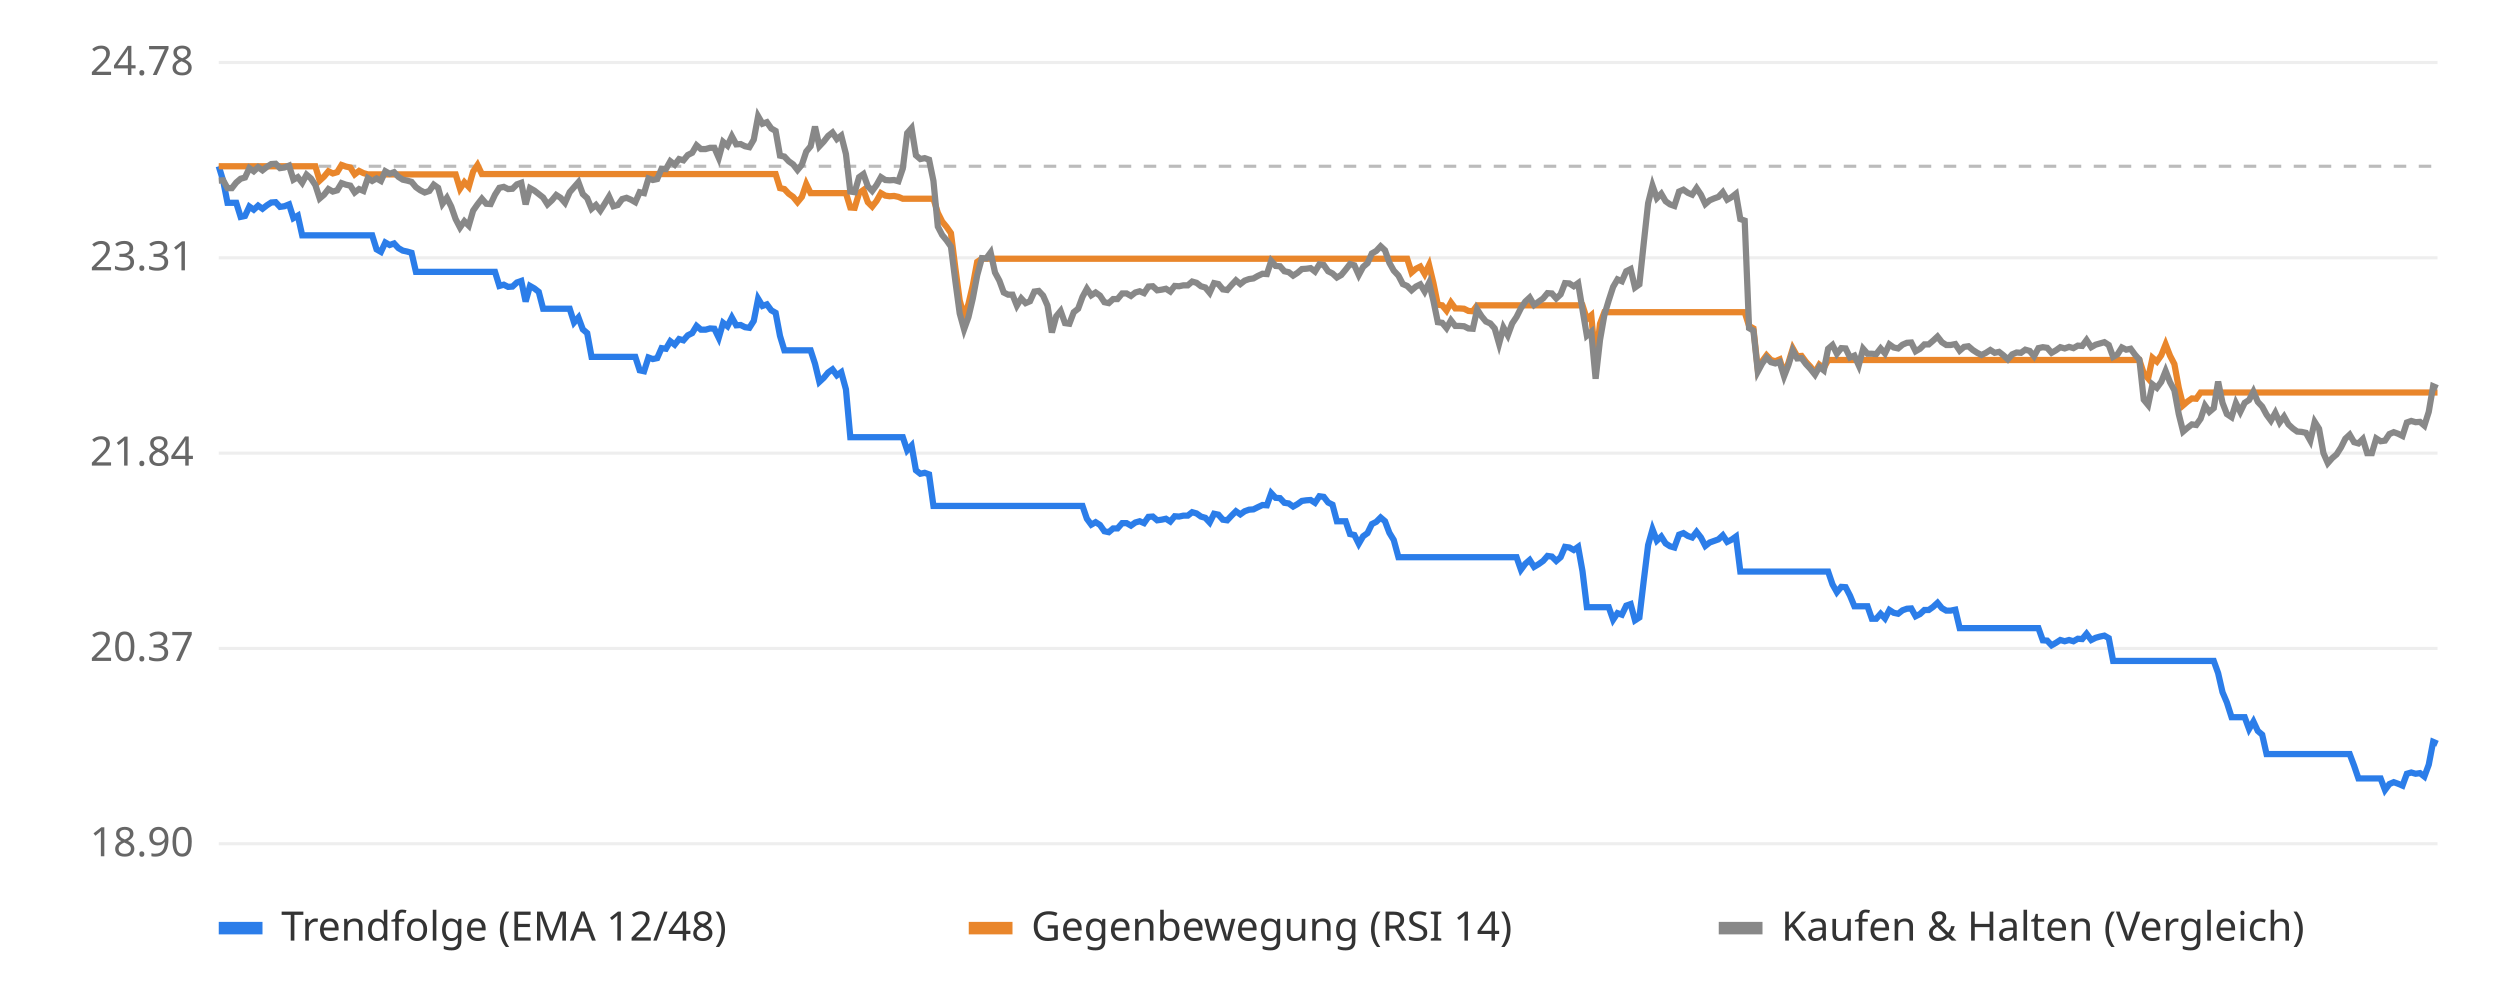
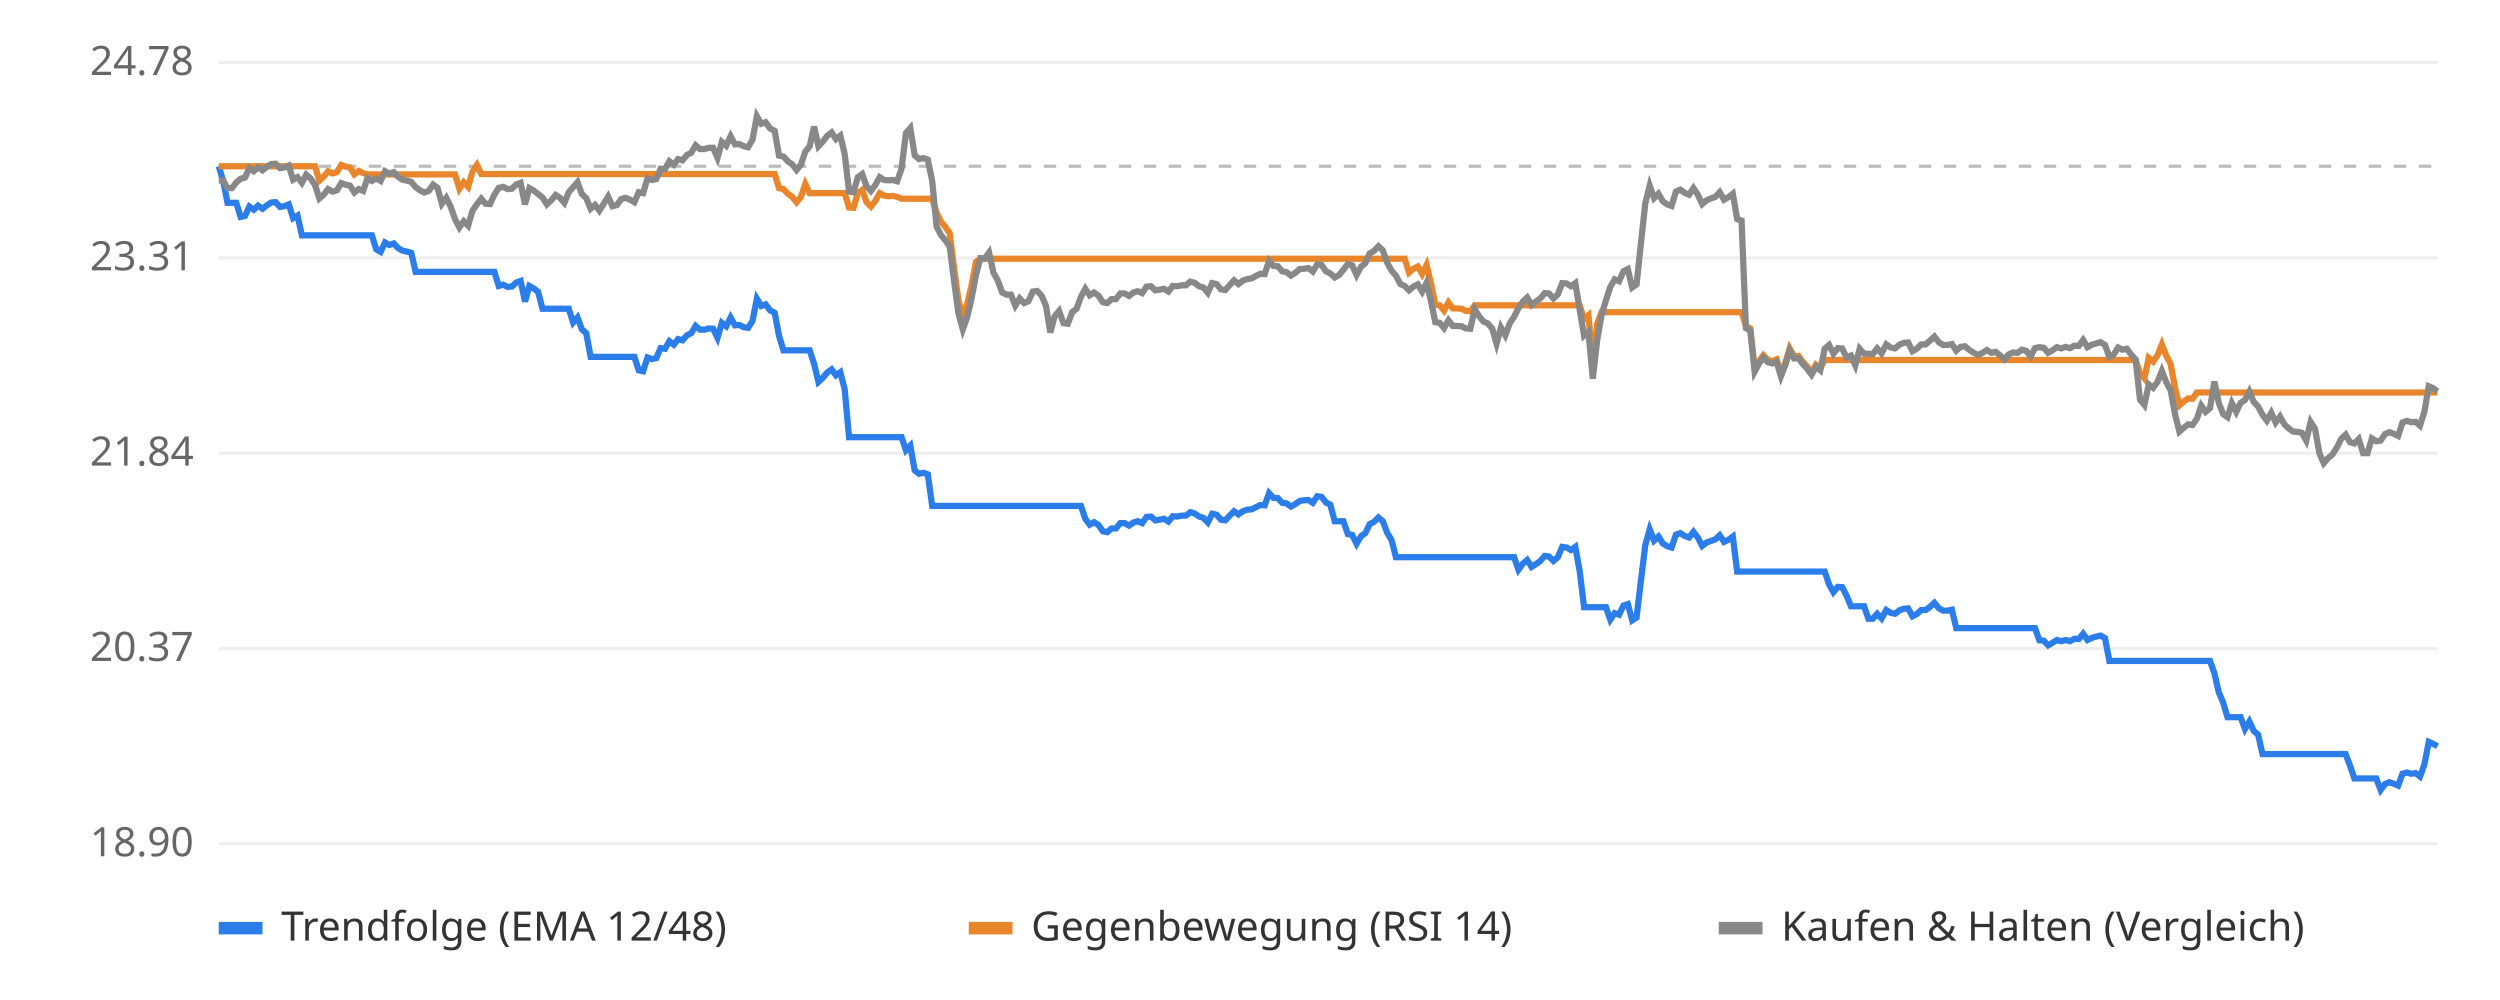
<svg xmlns="http://www.w3.org/2000/svg" viewBox="0 0 800 320" font-family="sans-serif" font-size="13">
  <rect width="800" height="320" fill="#ffffff" />
  <line x1="70" x2="780" y1="270.0" y2="270.0" stroke="#eeeeee" />
  <text x="62" y="274.0" text-anchor="end" fill="#666">18.90</text>
  <line x1="70" x2="780" y1="207.5" y2="207.5" stroke="#eeeeee" />
  <text x="62" y="211.5" text-anchor="end" fill="#666">20.37</text>
  <line x1="70" x2="780" y1="145.0" y2="145.0" stroke="#eeeeee" />
  <text x="62" y="149.0" text-anchor="end" fill="#666">21.84</text>
  <line x1="70" x2="780" y1="82.5" y2="82.5" stroke="#eeeeee" />
  <text x="62" y="86.5" text-anchor="end" fill="#666">23.31</text>
  <line x1="70" x2="780" y1="20.0" y2="20.0" stroke="#eeeeee" />
  <text x="62" y="24.0" text-anchor="end" fill="#666">24.78</text>
  <line x1="70" x2="780" y1="53.2" y2="53.2" stroke="#bbbbbb" stroke-dasharray="4 4" />
-   <polyline points="70.0,53.2 71.4,57.8 72.8,64.9 74.2,64.9 75.6,64.9 77.0,69.4 78.4,69.1 79.8,66.1 81.2,67.1 82.6,65.8 84.0,66.8 85.4,65.7 86.8,64.8 88.2,64.7 89.6,66.2 91.0,66.0 92.5,65.4 93.9,69.8 95.3,69.0 96.7,75.3 98.1,75.3 99.5,75.3 100.9,75.3 102.3,75.3 103.7,75.3 105.1,75.3 106.5,75.3 107.9,75.3 109.3,75.3 110.7,75.3 112.1,75.3 113.5,75.3 114.9,75.3 116.3,75.3 117.7,75.3 119.1,75.3 120.5,79.8 121.9,80.6 123.3,77.6 124.7,78.4 126.1,77.9 127.5,79.4 128.9,80.2 130.3,80.5 131.7,80.9 133.1,87.0 134.5,87.0 135.9,87.0 137.4,87.0 138.8,87.0 140.2,87.0 141.6,87.0 143.0,87.0 144.4,87.0 145.8,87.0 147.2,87.0 148.6,87.0 150.0,87.0 151.4,87.0 152.8,87.0 154.2,87.0 155.6,87.0 157.0,87.0 158.4,87.0 159.8,91.5 161.2,91.1 162.6,91.8 164.0,91.7 165.4,90.4 166.8,89.9 168.2,96.5 169.6,91.5 171.0,92.3 172.4,93.4 173.8,98.8 175.2,98.8 176.6,98.8 178.0,98.8 179.4,98.8 180.8,98.8 182.3,98.8 183.7,103.2 185.1,101.6 186.5,105.4 187.9,106.6 189.3,114.2 190.7,114.2 192.1,114.2 193.5,114.2 194.9,114.2 196.3,114.2 197.7,114.2 199.1,114.2 200.5,114.2 201.9,114.2 203.3,114.2 204.7,118.5 206.1,118.8 207.5,114.4 208.9,114.9 210.3,114.6 211.7,111.4 213.1,111.6 214.5,109.2 215.9,110.3 217.3,108.5 218.7,108.9 220.1,107.3 221.5,106.6 222.9,104.3 224.3,105.5 225.8,105.5 227.2,105.1 228.6,105.2 230.0,108.1 231.4,103.3 232.8,104.4 234.2,101.6 235.6,104.1 237.0,104.0 238.4,104.7 239.8,104.9 241.2,102.7 242.6,95.6 244.0,97.9 245.4,97.4 246.8,99.3 248.2,100.1 249.6,107.5 251.0,112.1 252.4,112.1 253.8,112.1 255.2,112.1 256.6,112.1 258.0,112.1 259.4,112.1 260.8,116.4 262.2,122.2 263.6,120.9 265.0,119.2 266.4,118.2 267.8,120.1 269.2,119.1 270.7,124.6 272.1,139.9 273.5,139.9 274.9,139.9 276.3,139.9 277.7,139.9 279.1,139.9 280.5,139.9 281.9,139.9 283.3,139.9 284.7,139.9 286.1,139.9 287.5,139.9 288.9,139.9 290.3,144.1 291.7,142.6 293.1,150.5 294.5,151.6 295.9,151.3 297.3,151.8 298.7,161.9 300.1,161.9 301.5,161.9 302.9,161.9 304.3,161.9 305.7,161.9 307.1,161.9 308.5,161.9 309.9,161.9 311.3,161.9 312.7,161.9 314.2,161.9 315.6,161.9 317.0,161.9 318.4,161.9 319.8,161.9 321.2,161.9 322.6,161.9 324.0,161.9 325.4,161.9 326.8,161.9 328.2,161.9 329.6,161.9 331.0,161.9 332.4,161.9 333.8,161.9 335.2,161.9 336.6,161.9 338.0,161.9 339.4,161.9 340.8,161.9 342.2,161.9 343.6,161.9 345.0,161.9 346.4,161.9 347.8,166.0 349.2,167.9 350.6,167.1 352.0,168.0 353.4,170.0 354.8,170.3 356.2,169.1 357.6,169.1 359.1,167.4 360.5,167.4 361.9,168.2 363.3,167.2 364.7,166.8 366.1,167.4 367.5,165.4 368.9,165.3 370.3,166.5 371.7,166.3 373.1,166.0 374.5,166.9 375.9,165.2 377.3,165.3 378.7,165.0 380.1,165.0 381.5,163.9 382.9,164.3 384.3,165.3 385.7,165.7 387.1,167.2 388.5,164.4 389.9,164.7 391.3,166.3 392.7,166.5 394.1,165.0 395.5,163.6 396.9,164.6 398.3,163.6 399.7,163.1 401.1,163.0 402.5,162.3 404.0,161.6 405.4,161.7 406.8,157.8 408.2,159.3 409.6,159.4 411.0,160.9 412.4,161.1 413.8,162.1 415.2,161.3 416.6,160.3 418.0,160.1 419.4,160.0 420.8,160.9 422.2,158.8 423.6,159.0 425.0,160.8 426.4,161.5 427.8,166.8 429.2,166.8 430.6,166.8 432.0,170.9 433.4,171.2 434.8,174.0 436.2,171.6 437.6,170.6 439.0,167.7 440.4,167.0 441.8,165.6 443.2,166.8 444.6,170.5 446.0,172.8 447.5,178.3 448.9,178.3 450.3,178.3 451.7,178.3 453.1,178.3 454.5,178.3 455.9,178.3 457.3,178.3 458.7,178.3 460.1,178.3 461.5,178.3 462.9,178.3 464.3,178.3 465.7,178.3 467.1,178.3 468.5,178.3 469.9,178.3 471.3,178.3 472.7,178.3 474.1,178.3 475.5,178.3 476.9,178.3 478.3,178.3 479.7,178.3 481.1,178.3 482.5,178.3 483.9,178.3 485.3,178.3 486.7,182.3 488.1,180.4 489.5,179.2 490.9,181.4 492.4,180.5 493.8,179.5 495.2,177.9 496.6,178.1 498.0,179.5 499.4,178.3 500.8,175.0 502.2,175.2 503.6,176.0 505.0,175.0 506.4,182.8 507.8,194.3 509.2,194.3 510.6,194.3 512.0,194.3 513.4,194.3 514.8,194.3 516.2,198.3 517.6,196.2 519.0,196.7 520.4,193.8 521.8,193.3 523.2,198.5 524.6,197.6 526.0,185.8 527.4,174.4 528.8,169.4 530.2,173.0 531.6,171.7 533.0,173.9 534.4,174.8 535.8,175.2 537.3,171.1 538.7,170.6 540.1,171.5 541.5,172.0 542.9,170.2 544.3,172.0 545.7,174.7 547.1,173.6 548.5,173.1 549.9,172.6 551.3,171.3 552.7,173.4 554.1,172.7 555.5,171.7 556.9,182.9 558.3,182.9 559.7,182.9 561.1,182.9 562.5,182.9 563.9,182.9 565.3,182.9 566.7,182.9 568.1,182.9 569.5,182.9 570.9,182.9 572.3,182.9 573.7,182.9 575.1,182.9 576.5,182.9 577.9,182.9 579.3,182.9 580.8,182.9 582.2,182.9 583.6,182.9 585.0,182.9 586.4,187.0 587.8,189.5 589.2,187.8 590.6,187.9 592.0,190.6 593.4,194.0 594.8,194.0 596.2,194.0 597.6,194.0 599.0,198.0 600.4,198.0 601.8,196.4 603.2,197.9 604.6,195.2 606.0,196.1 607.4,196.4 608.8,195.3 610.2,194.8 611.6,194.7 613.0,197.2 614.4,196.5 615.8,195.2 617.2,195.2 618.6,194.2 620.0,192.9 621.4,194.6 622.8,195.4 624.2,195.4 625.7,195.1 627.1,201.0 628.5,201.0 629.9,201.0 631.3,201.0 632.7,201.0 634.1,201.0 635.5,201.0 636.9,201.0 638.3,201.0 639.7,201.0 641.1,201.0 642.5,201.0 643.9,201.0 645.3,201.0 646.7,201.0 648.1,201.0 649.5,201.0 650.9,201.0 652.3,201.0 653.7,204.9 655.1,205.0 656.5,206.5 657.9,205.7 659.3,204.8 660.7,205.2 662.1,204.8 663.5,205.2 664.9,204.4 666.3,204.5 667.7,202.8 669.2,204.8 670.6,204.1 672.0,203.7 673.4,203.4 674.8,204.2 676.2,211.5 677.6,211.5 679.0,211.5 680.4,211.5 681.8,211.5 683.2,211.5 684.6,211.5 686.0,211.5 687.4,211.5 688.8,211.5 690.2,211.5 691.6,211.5 693.0,211.5 694.4,211.5 695.8,211.5 697.2,211.5 698.6,211.5 700.0,211.5 701.4,211.5 702.8,211.5 704.2,211.5 705.6,211.5 707.0,211.5 708.4,211.5 709.8,215.4 711.2,221.5 712.6,224.8 714.1,229.5 715.5,229.5 716.9,229.5 718.3,229.5 719.7,233.3 721.1,230.9 722.5,233.9 723.9,235.1 725.3,241.3 726.7,241.3 728.1,241.3 729.5,241.3 730.9,241.3 732.3,241.3 733.7,241.3 735.1,241.3 736.5,241.3 737.9,241.3 739.3,241.3 740.7,241.3 742.1,241.3 743.5,241.3 744.9,241.3 746.3,241.3 747.7,241.3 749.1,241.3 750.5,241.3 751.9,241.3 753.3,245.0 754.7,249.1 756.1,249.1 757.5,249.1 759.0,249.1 760.4,249.1 761.8,249.1 763.2,252.8 764.6,250.9 766.0,250.3 767.4,250.8 768.8,251.4 770.2,247.6 771.6,247.2 773.0,247.6 774.4,247.4 775.8,248.5 777.2,244.7 778.6,237.4 780.0,238.0" fill="none" stroke="#2b7de9" stroke-width="2" />
-   <polyline points="70.0,53.2 71.4,53.2 72.8,53.2 74.2,53.2 75.6,53.2 77.0,53.2 78.4,53.2 79.8,53.2 81.2,53.2 82.6,53.2 84.0,53.2 85.4,53.2 86.8,53.2 88.2,53.2 89.6,53.2 91.0,53.2 92.5,53.2 93.9,53.2 95.3,53.2 96.7,53.2 98.1,53.2 99.5,53.2 100.9,53.2 102.3,57.8 103.7,56.5 105.1,54.8 106.5,55.5 107.9,55.1 109.3,52.8 110.7,53.3 112.1,53.6 113.5,55.8 114.9,54.7 116.3,55.4 117.7,55.8 119.1,55.8 120.5,55.8 121.9,55.8 123.3,55.8 124.7,55.8 126.1,55.8 127.5,55.8 128.9,55.8 130.3,55.8 131.7,55.8 133.1,55.8 134.5,55.8 135.9,55.8 137.4,55.8 138.8,55.8 140.2,55.8 141.6,55.8 143.0,55.8 144.4,55.8 145.8,55.8 147.2,60.4 148.6,58.3 150.0,59.8 151.4,54.9 152.8,52.8 154.2,55.7 155.6,55.7 157.0,55.7 158.4,55.7 159.8,55.7 161.2,55.7 162.6,55.7 164.0,55.7 165.4,55.7 166.8,55.7 168.2,55.7 169.6,55.7 171.0,55.7 172.4,55.7 173.8,55.7 175.2,55.7 176.6,55.7 178.0,55.7 179.4,55.7 180.8,55.7 182.3,55.7 183.7,55.7 185.1,55.7 186.5,55.7 187.9,55.7 189.3,55.7 190.7,55.7 192.1,55.7 193.5,55.7 194.9,55.7 196.3,55.7 197.7,55.7 199.1,55.7 200.5,55.7 201.9,55.7 203.3,55.7 204.7,55.7 206.1,55.7 207.5,55.7 208.9,55.7 210.3,55.7 211.7,55.7 213.1,55.7 214.5,55.7 215.9,55.7 217.3,55.7 218.7,55.7 220.1,55.7 221.5,55.7 222.9,55.7 224.3,55.7 225.8,55.7 227.2,55.7 228.6,55.7 230.0,55.7 231.4,55.7 232.8,55.7 234.2,55.7 235.6,55.7 237.0,55.7 238.4,55.7 239.8,55.7 241.2,55.7 242.6,55.7 244.0,55.7 245.4,55.7 246.8,55.7 248.2,55.7 249.6,60.2 251.0,60.5 252.4,62.0 253.8,63.0 255.2,64.7 256.6,63.0 258.0,58.9 259.4,61.8 260.8,61.8 262.2,61.8 263.6,61.8 265.0,61.8 266.4,61.8 267.8,61.8 269.2,61.8 270.7,61.8 272.1,66.4 273.5,66.5 274.9,61.8 276.3,60.8 277.7,64.7 279.1,66.1 280.5,64.3 281.9,61.8 283.3,62.6 284.7,62.8 286.1,62.7 287.5,63.0 288.9,63.6 290.3,63.6 291.7,63.6 293.1,63.6 294.5,63.6 295.9,63.6 297.3,63.6 298.7,63.6 300.1,68.1 301.5,70.9 302.9,72.6 304.3,74.6 305.7,85.7 307.1,96.1 308.5,101.2 309.9,97.3 311.3,91.3 312.7,83.8 314.2,82.8 315.6,82.8 317.0,82.8 318.4,82.8 319.8,82.8 321.2,82.8 322.6,82.8 324.0,82.8 325.4,82.8 326.8,82.8 328.2,82.8 329.6,82.8 331.0,82.8 332.4,82.8 333.8,82.8 335.2,82.8 336.6,82.8 338.0,82.8 339.4,82.8 340.8,82.8 342.2,82.8 343.6,82.8 345.0,82.8 346.4,82.8 347.8,82.8 349.2,82.8 350.6,82.8 352.0,82.8 353.4,82.8 354.8,82.8 356.2,82.8 357.6,82.8 359.1,82.8 360.5,82.8 361.9,82.8 363.3,82.8 364.7,82.8 366.1,82.8 367.5,82.8 368.9,82.8 370.3,82.8 371.7,82.8 373.1,82.8 374.5,82.8 375.9,82.8 377.3,82.8 378.7,82.8 380.1,82.8 381.5,82.8 382.9,82.8 384.3,82.8 385.7,82.8 387.1,82.8 388.5,82.8 389.9,82.8 391.3,82.8 392.7,82.8 394.1,82.8 395.5,82.8 396.9,82.8 398.3,82.8 399.7,82.8 401.1,82.8 402.5,82.8 404.0,82.8 405.4,82.8 406.8,82.8 408.2,82.8 409.6,82.8 411.0,82.8 412.4,82.8 413.8,82.8 415.2,82.8 416.6,82.8 418.0,82.8 419.4,82.8 420.8,82.8 422.2,82.8 423.6,82.8 425.0,82.8 426.4,82.8 427.8,82.8 429.2,82.8 430.6,82.8 432.0,82.8 433.4,82.8 434.8,82.8 436.2,82.8 437.6,82.8 439.0,82.8 440.4,82.8 441.8,82.8 443.2,82.8 444.6,82.8 446.0,82.8 447.5,82.8 448.9,82.8 450.3,82.8 451.7,87.2 453.1,86.0 454.5,85.3 455.9,87.7 457.3,84.8 458.7,90.6 460.1,97.5 461.5,97.7 462.9,99.4 464.3,96.8 465.7,98.7 467.1,98.7 468.5,98.8 469.9,99.5 471.3,99.6 472.7,97.7 474.1,97.7 475.5,97.7 476.9,97.7 478.3,97.7 479.7,97.7 481.1,97.7 482.5,97.7 483.9,97.7 485.3,97.7 486.7,97.7 488.1,97.7 489.5,97.7 490.9,97.7 492.4,97.7 493.8,97.7 495.2,97.7 496.6,97.7 498.0,97.7 499.4,97.7 500.8,97.7 502.2,97.7 503.6,97.7 505.0,97.7 506.4,97.7 507.8,102.1 509.2,100.9 510.6,116.0 512.0,103.6 513.4,99.9 514.8,99.9 516.2,99.9 517.6,99.9 519.0,99.9 520.4,99.9 521.8,99.9 523.2,99.9 524.6,99.9 526.0,99.9 527.4,99.9 528.8,99.9 530.2,99.9 531.6,99.9 533.0,99.9 534.4,99.9 535.8,99.9 537.3,99.9 538.7,99.9 540.1,99.9 541.5,99.9 542.9,99.9 544.3,99.9 545.7,99.9 547.1,99.9 548.5,99.9 549.9,99.9 551.3,99.9 552.7,99.9 554.1,99.9 555.5,99.9 556.9,99.9 558.3,99.9 559.7,104.3 561.1,105.1 562.5,118.2 563.9,115.6 565.3,113.7 566.7,115.2 568.1,115.6 569.5,115.0 570.9,119.6 572.3,116.1 573.7,111.5 575.1,114.0 576.5,113.9 577.9,115.8 579.3,117.3 580.8,119.2 582.2,116.7 583.6,117.8 585.0,115.2 586.4,115.2 587.8,115.2 589.2,115.2 590.6,115.2 592.0,115.2 593.4,115.2 594.8,115.2 596.2,115.2 597.6,115.2 599.0,115.2 600.4,115.2 601.8,115.2 603.2,115.2 604.6,115.2 606.0,115.2 607.4,115.2 608.8,115.2 610.2,115.2 611.6,115.2 613.0,115.2 614.4,115.2 615.8,115.2 617.2,115.2 618.6,115.2 620.0,115.2 621.4,115.2 622.8,115.2 624.2,115.2 625.7,115.2 627.1,115.2 628.5,115.2 629.9,115.2 631.3,115.2 632.7,115.2 634.1,115.2 635.5,115.2 636.9,115.2 638.3,115.2 639.7,115.2 641.1,115.2 642.5,115.2 643.9,115.2 645.3,115.2 646.7,115.2 648.1,115.2 649.5,115.2 650.9,115.2 652.3,115.2 653.7,115.2 655.1,115.2 656.5,115.2 657.9,115.2 659.3,115.2 660.7,115.2 662.1,115.2 663.5,115.2 664.9,115.2 666.3,115.2 667.7,115.2 669.2,115.2 670.6,115.2 672.0,115.2 673.4,115.2 674.8,115.2 676.2,115.2 677.6,115.2 679.0,115.2 680.4,115.2 681.8,115.2 683.2,115.2 684.6,115.2 686.0,119.5 687.4,121.1 688.8,114.5 690.2,115.7 691.6,113.7 693.0,110.2 694.4,113.8 695.8,116.5 697.2,124.1 698.6,129.7 700.0,128.5 701.4,127.5 702.8,127.6 704.2,125.6 705.6,125.6 707.0,125.6 708.4,125.6 709.8,125.6 711.2,125.6 712.6,125.6 714.1,125.6 715.5,125.6 716.9,125.6 718.3,125.6 719.7,125.6 721.1,125.6 722.5,125.6 723.9,125.6 725.3,125.6 726.7,125.6 728.1,125.6 729.5,125.6 730.9,125.6 732.3,125.6 733.7,125.6 735.1,125.6 736.5,125.6 737.9,125.6 739.3,125.6 740.7,125.6 742.1,125.6 743.5,125.6 744.9,125.6 746.3,125.6 747.7,125.6 749.1,125.6 750.5,125.6 751.9,125.6 753.3,125.6 754.7,125.6 756.1,125.6 757.5,125.6 759.0,125.6 760.4,125.6 761.8,125.6 763.2,125.6 764.6,125.6 766.0,125.6 767.4,125.6 768.8,125.6 770.2,125.6 771.6,125.6 773.0,125.6 774.4,125.6 775.8,125.6 777.2,125.6 778.6,125.6 780.0,125.6" fill="none" stroke="#e9862b" stroke-width="2" />
-   <polyline points="70.0,57.8 71.4,57.7 72.8,60.2 74.2,60.2 75.6,58.4 77.0,57.2 78.4,56.8 79.8,53.8 81.2,54.8 82.6,53.5 84.0,54.5 85.4,53.4 86.8,52.5 88.2,52.4 89.6,53.8 91.0,53.6 92.5,53.0 93.9,57.5 95.3,56.7 96.7,58.5 98.1,55.9 99.5,57.1 100.9,59.2 102.3,63.5 103.7,62.3 105.1,60.5 106.5,61.3 107.9,60.9 109.3,58.6 110.7,59.1 112.1,59.4 113.5,61.6 114.9,60.5 116.3,61.1 117.7,57.0 119.1,57.9 120.5,57.1 121.9,57.9 123.3,54.8 124.7,55.6 126.1,55.1 127.5,56.6 128.9,57.5 130.3,57.8 131.7,58.2 133.1,59.9 134.5,60.9 135.9,61.6 137.4,61.1 138.8,59.1 140.2,60.1 141.6,65.2 143.0,63.3 144.4,66.1 145.8,70.1 147.2,72.8 148.6,70.8 150.0,72.2 151.4,67.4 152.8,65.4 154.2,63.6 155.6,65.2 157.0,65.3 158.4,62.3 159.8,60.1 161.2,59.8 162.6,60.5 164.0,60.4 165.4,59.0 166.8,58.5 168.2,65.4 169.6,60.2 171.0,61.0 172.4,62.1 173.8,63.2 175.2,65.4 176.6,64.1 178.0,62.4 179.4,63.3 180.8,64.9 182.3,61.5 183.7,59.9 185.1,58.3 186.5,62.1 187.9,63.4 189.3,66.8 190.7,65.6 192.1,67.4 193.5,65.2 194.9,62.9 196.3,66.0 197.7,65.6 199.1,63.7 200.5,63.3 201.9,63.9 203.3,64.7 204.7,61.5 206.1,61.8 207.5,57.1 208.9,57.6 210.3,57.3 211.7,54.0 213.1,54.1 214.5,51.6 215.9,52.7 217.3,50.9 218.7,51.3 220.1,49.6 221.5,48.9 222.9,46.5 224.3,47.7 225.8,47.7 227.2,47.3 228.6,47.3 230.0,50.5 231.4,45.4 232.8,46.6 234.2,43.6 235.6,46.2 237.0,46.1 238.4,46.8 239.8,47.1 241.2,44.7 242.6,37.2 244.0,39.6 245.4,39.1 246.8,41.1 248.2,41.9 249.6,49.8 251.0,50.1 252.4,51.6 253.8,52.6 255.2,54.4 256.6,52.7 258.0,48.5 259.4,46.8 260.8,40.5 262.2,46.8 263.6,45.3 265.0,43.5 266.4,42.4 267.8,44.5 269.2,43.4 270.7,49.3 272.1,61.3 273.5,61.5 274.9,56.7 276.3,55.7 277.7,59.6 279.1,61.1 280.5,59.2 281.9,56.7 283.3,57.6 284.7,57.7 286.1,57.6 287.5,58.0 288.9,53.9 290.3,42.6 291.7,41.0 293.1,49.7 294.5,50.9 295.9,50.6 297.3,51.1 298.7,57.9 300.1,72.5 301.5,75.2 302.9,76.9 304.3,78.9 305.7,89.9 307.1,100.3 308.5,105.4 309.9,101.5 311.3,95.5 312.7,88.1 314.2,82.6 315.6,82.7 317.0,80.8 318.4,87.2 319.8,89.8 321.2,93.6 322.6,94.3 324.0,94.3 325.4,97.8 326.8,95.5 328.2,97.0 329.6,96.4 331.0,93.3 332.4,93.1 333.8,94.6 335.2,97.8 336.6,106.4 338.0,101.2 339.4,99.5 340.8,103.4 342.2,103.6 343.6,99.9 345.0,98.8 346.4,95.0 347.8,92.4 349.2,94.5 350.6,93.6 352.0,94.6 353.4,96.7 354.8,97.0 356.2,95.7 357.6,95.7 359.1,93.9 360.5,93.9 361.9,94.7 363.3,93.6 364.7,93.2 366.1,93.8 367.5,91.7 368.9,91.6 370.3,92.9 371.7,92.7 373.1,92.4 374.5,93.3 375.9,91.5 377.3,91.6 378.7,91.3 380.1,91.3 381.5,90.1 382.9,90.5 384.3,91.6 385.7,92.0 387.1,93.7 388.5,90.6 389.9,90.9 391.3,92.6 392.7,92.8 394.1,91.2 395.5,89.7 396.9,90.9 398.3,89.8 399.7,89.3 401.1,89.1 402.5,88.3 404.0,87.6 405.4,87.7 406.8,83.5 408.2,85.1 409.6,85.2 411.0,86.8 412.4,87.1 413.8,88.2 415.2,87.3 416.6,86.1 418.0,86.0 419.4,85.8 420.8,86.9 422.2,84.6 423.6,84.8 425.0,86.8 426.4,87.5 427.8,88.8 429.2,88.0 430.6,86.3 432.0,84.5 433.4,84.9 434.8,88.0 436.2,85.4 437.6,84.2 439.0,81.1 440.4,80.3 441.8,78.8 443.2,80.1 444.6,84.1 446.0,86.6 447.5,88.2 448.9,90.9 450.3,91.5 451.7,92.9 453.1,91.7 454.5,91.0 455.9,93.3 457.3,90.5 458.7,96.3 460.1,103.1 461.5,103.3 462.9,105.0 464.3,102.5 465.7,104.3 467.1,104.3 468.5,104.4 469.9,105.1 471.3,105.2 472.7,99.0 474.1,101.2 475.5,102.9 476.9,103.5 478.3,105.1 479.7,110.0 481.1,104.8 482.5,107.3 483.9,103.5 485.3,101.4 486.7,98.6 488.1,96.5 489.5,95.2 490.9,97.6 492.4,96.5 493.8,95.5 495.2,93.8 496.6,93.9 498.0,95.5 499.4,94.2 500.8,90.6 502.2,90.7 503.6,91.6 505.0,90.6 506.4,99.1 507.8,107.4 509.2,106.2 510.6,121.2 512.0,108.8 513.4,100.8 514.8,96.1 516.2,91.8 517.6,89.4 519.0,90.0 520.4,86.8 521.8,86.1 523.2,92.0 524.6,91.0 526.0,77.8 527.4,65.0 528.8,59.4 530.2,63.4 531.6,62.0 533.0,64.4 534.4,65.4 535.8,65.9 537.3,61.3 538.7,60.7 540.1,61.7 541.5,62.3 542.9,60.2 544.3,62.3 545.7,65.3 547.1,64.1 548.5,63.5 549.9,63.0 551.3,61.5 552.7,63.9 554.1,63.1 555.5,62.0 556.9,70.1 558.3,70.6 559.7,105.0 561.1,105.8 562.5,118.9 563.9,116.3 565.3,114.4 566.7,115.9 568.1,116.3 569.5,115.8 570.9,120.4 572.3,116.8 573.7,112.2 575.1,114.7 576.5,114.6 577.9,116.5 579.3,118.0 580.8,119.9 582.2,117.4 583.6,118.5 585.0,111.6 586.4,110.4 587.8,113.2 589.2,111.4 590.6,111.5 592.0,114.4 593.4,113.8 594.8,116.9 596.2,111.6 597.6,113.2 599.0,113.2 600.4,113.3 601.8,111.5 603.2,113.1 604.6,110.2 606.0,111.2 607.4,111.5 608.8,110.3 610.2,109.7 611.6,109.6 613.0,112.4 614.4,111.6 615.8,110.2 617.2,110.2 618.6,109.0 620.0,107.7 621.4,109.5 622.8,110.4 624.2,110.4 625.7,110.1 627.1,112.2 628.5,111.0 629.9,110.8 631.3,112.0 632.7,112.9 634.1,113.6 635.5,112.9 636.9,112.0 638.3,112.9 639.7,112.6 641.1,113.7 642.5,115.0 643.9,113.4 645.3,112.8 646.7,112.9 648.1,111.9 649.5,112.3 650.9,114.0 652.3,111.4 653.7,111.1 655.1,111.3 656.5,112.9 657.9,112.1 659.3,111.1 660.7,111.5 662.1,111.0 663.5,111.4 664.9,110.6 666.3,110.7 667.7,108.8 669.2,111.1 670.6,110.3 672.0,109.9 673.4,109.5 674.8,110.4 676.2,114.2 677.6,113.4 679.0,111.2 680.4,111.9 681.8,111.6 683.2,113.5 684.6,115.1 686.0,127.9 687.4,129.6 688.8,123.0 690.2,124.1 691.6,122.2 693.0,118.7 694.4,122.3 695.8,124.9 697.2,132.5 698.6,138.1 700.0,136.9 701.4,135.8 702.8,136.0 704.2,134.0 705.6,129.8 707.0,131.8 708.4,130.6 709.8,122.1 711.2,128.9 712.6,132.5 714.1,133.5 715.5,129.0 716.9,131.8 718.3,128.9 719.7,128.0 721.1,125.3 722.5,128.6 723.9,130.1 725.3,132.7 726.7,134.6 728.1,132.1 729.5,135.2 730.9,133.3 732.3,135.8 733.7,137.1 735.1,138.1 736.5,138.2 737.9,138.5 739.3,141.0 740.7,135.0 742.1,137.2 743.5,145.0 744.9,148.2 746.3,146.6 747.7,145.4 749.1,143.2 750.5,140.4 751.9,139.1 753.3,141.5 754.7,141.9 756.1,140.5 757.5,145.0 759.0,145.0 760.4,140.3 761.8,141.2 763.2,141.0 764.6,138.9 766.0,138.3 767.4,138.8 768.8,139.5 770.2,135.2 771.6,134.7 773.0,135.1 774.4,135.0 775.8,136.2 777.2,131.8 778.6,123.6 780.0,124.2" fill="none" stroke="#888888" stroke-width="2" />
+   <polyline points="70.0,53.2 71.4,57.8 72.8,64.9 74.2,64.9 75.6,64.9 77.0,69.4 78.4,69.1 79.8,66.1 81.2,67.1 82.6,65.8 84.0,66.8 85.4,65.7 86.8,64.8 88.2,64.7 89.6,66.2 91.0,66.0 92.4,65.4 93.8,69.8 95.2,69.0 96.6,75.3 98.0,75.3 99.4,75.3 100.8,75.3 102.2,75.3 103.6,75.3 105.0,75.3 106.4,75.3 107.8,75.3 109.2,75.3 110.6,75.3 112.0,75.3 113.4,75.3 114.8,75.3 116.2,75.3 117.6,75.3 119.0,75.3 120.4,79.8 121.8,80.6 123.2,77.6 124.6,78.4 126.0,77.9 127.4,79.4 128.8,80.2 130.2,80.5 131.6,80.9 133.0,87.0 134.4,87.0 135.8,87.0 137.2,87.0 138.6,87.0 140.0,87.0 141.4,87.0 142.8,87.0 144.2,87.0 145.6,87.0 147.0,87.0 148.4,87.0 149.8,87.0 151.2,87.0 152.6,87.0 154.0,87.0 155.4,87.0 156.8,87.0 158.2,87.0 159.6,91.5 161.0,91.1 162.4,91.8 163.8,91.7 165.2,90.4 166.6,89.9 168.0,96.5 169.4,91.5 170.8,92.3 172.2,93.4 173.6,98.8 175.0,98.8 176.4,98.8 177.8,98.8 179.2,98.8 180.6,98.8 182.0,98.8 183.4,103.2 184.8,101.6 186.2,105.4 187.6,106.6 189.0,114.2 190.4,114.2 191.8,114.2 193.2,114.2 194.6,114.2 196.0,114.2 197.4,114.2 198.8,114.2 200.2,114.2 201.6,114.2 203.0,114.2 204.4,118.5 205.8,118.8 207.2,114.4 208.6,114.9 210.0,114.6 211.4,111.4 212.8,111.6 214.2,109.2 215.6,110.3 217.0,108.5 218.4,108.9 219.8,107.3 221.2,106.6 222.6,104.3 224.0,105.5 225.4,105.5 226.8,105.1 228.2,105.2 229.6,108.1 231.0,103.3 232.4,104.4 233.8,101.6 235.2,104.1 236.6,104.0 238.0,104.7 239.4,104.9 240.8,102.7 242.2,95.6 243.6,97.9 245.0,97.4 246.4,99.3 247.9,100.1 249.3,107.5 250.7,112.1 252.1,112.1 253.5,112.1 254.9,112.1 256.3,112.1 257.7,112.1 259.1,112.1 260.5,116.4 261.9,122.2 263.3,120.9 264.7,119.2 266.1,118.2 267.5,120.1 268.9,119.1 270.3,124.6 271.7,139.9 273.1,139.9 274.5,139.9 275.9,139.9 277.3,139.9 278.7,139.9 280.1,139.9 281.5,139.9 282.9,139.9 284.3,139.9 285.7,139.9 287.1,139.9 288.5,139.9 289.9,144.1 291.3,142.6 292.7,150.5 294.1,151.6 295.5,151.3 296.9,151.8 298.3,161.9 299.7,161.9 301.1,161.9 302.5,161.9 303.9,161.9 305.3,161.9 306.7,161.9 308.1,161.9 309.5,161.9 310.9,161.9 312.3,161.9 313.7,161.9 315.1,161.9 316.5,161.9 317.9,161.9 319.3,161.9 320.7,161.9 322.1,161.9 323.5,161.9 324.9,161.9 326.3,161.9 327.7,161.9 329.1,161.9 330.5,161.9 331.9,161.9 333.3,161.9 334.7,161.9 336.1,161.9 337.5,161.9 338.9,161.9 340.3,161.9 341.7,161.9 343.1,161.9 344.5,161.9 345.9,161.9 347.3,166.0 348.7,167.9 350.1,167.1 351.5,168.0 352.9,170.0 354.3,170.3 355.7,169.1 357.1,169.1 358.5,167.4 359.9,167.4 361.3,168.2 362.7,167.2 364.1,166.8 365.5,167.4 366.9,165.4 368.3,165.3 369.7,166.5 371.1,166.3 372.5,166.0 373.9,166.9 375.3,165.2 376.7,165.3 378.1,165.0 379.5,165.0 380.9,163.9 382.3,164.3 383.7,165.3 385.1,165.7 386.5,167.2 387.9,164.4 389.3,164.7 390.7,166.3 392.1,166.5 393.5,165.0 394.9,163.6 396.3,164.6 397.7,163.6 399.1,163.1 400.5,163.0 401.9,162.3 403.3,161.6 404.7,161.7 406.1,157.8 407.5,159.3 408.9,159.4 410.3,160.9 411.7,161.1 413.1,162.1 414.5,161.3 415.9,160.3 417.3,160.1 418.7,160.0 420.1,160.9 421.5,158.8 422.9,159.0 424.3,160.8 425.7,161.5 427.1,166.8 428.5,166.8 429.9,166.8 431.3,170.9 432.7,171.2 434.1,174.0 435.5,171.6 436.9,170.6 438.3,167.7 439.7,167.0 441.1,165.6 442.5,166.8 443.9,170.5 445.3,172.8 446.7,178.3 448.1,178.3 449.5,178.3 450.9,178.3 452.3,178.3 453.7,178.3 455.1,178.3 456.5,178.3 457.9,178.3 459.3,178.3 460.7,178.3 462.1,178.3 463.5,178.3 464.9,178.3 466.3,178.3 467.7,178.3 469.1,178.3 470.5,178.3 471.9,178.3 473.3,178.3 474.7,178.3 476.1,178.3 477.5,178.3 478.9,178.3 480.3,178.3 481.7,178.3 483.1,178.3 484.5,178.3 485.9,182.3 487.3,180.4 488.7,179.2 490.1,181.4 491.5,180.5 492.9,179.5 494.3,177.9 495.7,178.1 497.1,179.5 498.5,178.3 499.9,175.0 501.3,175.2 502.7,176.0 504.1,175.0 505.5,182.8 506.9,194.3 508.3,194.3 509.7,194.3 511.1,194.3 512.5,194.3 513.9,194.3 515.3,198.3 516.7,196.2 518.1,196.7 519.5,193.8 520.9,193.3 522.3,198.5 523.7,197.6 525.1,185.8 526.5,174.4 527.9,169.4 529.3,173.0 530.7,171.7 532.1,173.9 533.5,174.8 534.9,175.2 536.3,171.1 537.7,170.6 539.1,171.5 540.5,172.0 541.9,170.2 543.3,172.0 544.7,174.7 546.1,173.6 547.5,173.1 548.9,172.6 550.3,171.3 551.7,173.4 553.1,172.7 554.5,171.7 555.9,182.9 557.3,182.9 558.7,182.9 560.1,182.9 561.5,182.9 562.9,182.9 564.3,182.9 565.7,182.9 567.1,182.9 568.5,182.9 569.9,182.9 571.3,182.9 572.7,182.9 574.1,182.9 575.5,182.9 576.9,182.9 578.3,182.9 579.7,182.9 581.1,182.9 582.5,182.9 583.9,182.9 585.3,187.0 586.7,189.5 588.1,187.8 589.5,187.9 590.9,190.6 592.3,194.0 593.7,194.0 595.1,194.0 596.5,194.0 597.9,198.0 599.3,198.0 600.7,196.4 602.1,197.9 603.6,195.2 605.0,196.1 606.4,196.4 607.8,195.3 609.2,194.8 610.6,194.7 612.0,197.2 613.4,196.5 614.8,195.2 616.2,195.2 617.6,194.2 619.0,192.9 620.4,194.6 621.8,195.4 623.2,195.4 624.6,195.1 626.0,201.0 627.4,201.0 628.8,201.0 630.2,201.0 631.6,201.0 633.0,201.0 634.4,201.0 635.8,201.0 637.2,201.0 638.6,201.0 640.0,201.0 641.4,201.0 642.8,201.0 644.2,201.0 645.6,201.0 647.0,201.0 648.4,201.0 649.8,201.0 651.2,201.0 652.6,204.9 654.0,205.0 655.4,206.5 656.8,205.7 658.2,204.8 659.6,205.2 661.0,204.8 662.4,205.2 663.8,204.4 665.2,204.5 666.6,202.8 668.0,204.8 669.4,204.1 670.8,203.7 672.2,203.4 673.6,204.2 675.0,211.5 676.4,211.5 677.8,211.5 679.2,211.5 680.6,211.5 682.0,211.5 683.4,211.5 684.8,211.5 686.2,211.5 687.6,211.5 689.0,211.5 690.4,211.5 691.8,211.5 693.2,211.5 694.6,211.5 696.0,211.5 697.4,211.5 698.8,211.5 700.2,211.5 701.6,211.5 703.0,211.5 704.4,211.5 705.8,211.5 707.2,211.5 708.6,215.4 710.0,221.5 711.4,224.8 712.8,229.5 714.2,229.5 715.6,229.5 717.0,229.5 718.4,233.3 719.8,230.9 721.2,233.9 722.6,235.1 724.0,241.3 725.4,241.3 726.8,241.3 728.2,241.3 729.6,241.3 731.0,241.3 732.4,241.3 733.8,241.3 735.2,241.3 736.6,241.3 738.0,241.3 739.4,241.3 740.8,241.3 742.2,241.3 743.6,241.3 745.0,241.3 746.4,241.3 747.8,241.3 749.2,241.3 750.6,241.3 752.0,245.0 753.4,249.1 754.8,249.1 756.2,249.1 757.6,249.1 759.0,249.1 760.4,249.1 761.8,252.8 763.2,250.9 764.6,250.3 766.0,250.8 767.4,251.4 768.8,247.6 770.2,247.2 771.6,247.6 773.0,247.4 774.4,248.5 775.8,244.7 777.2,237.4 778.6,238.0 780.0,238.8" fill="none" stroke="#2b7de9" stroke-width="2" />
+   <polyline points="70.0,53.2 71.4,53.2 72.8,53.2 74.2,53.2 75.6,53.2 77.0,53.2 78.4,53.2 79.8,53.2 81.2,53.2 82.6,53.2 84.0,53.2 85.4,53.2 86.8,53.2 88.2,53.2 89.6,53.2 91.0,53.2 92.4,53.2 93.8,53.2 95.2,53.2 96.6,53.2 98.0,53.2 99.4,53.2 100.8,53.2 102.2,57.8 103.6,56.5 105.0,54.8 106.4,55.5 107.8,55.1 109.2,52.8 110.6,53.3 112.0,53.6 113.4,55.8 114.8,54.7 116.2,55.4 117.6,55.8 119.0,55.8 120.4,55.8 121.8,55.8 123.2,55.8 124.6,55.8 126.0,55.8 127.4,55.8 128.8,55.8 130.2,55.8 131.6,55.8 133.0,55.8 134.4,55.8 135.8,55.8 137.2,55.8 138.6,55.8 140.0,55.8 141.4,55.8 142.8,55.8 144.2,55.8 145.6,55.8 147.0,60.4 148.4,58.3 149.8,59.8 151.2,54.9 152.6,52.8 154.0,55.7 155.4,55.7 156.8,55.7 158.2,55.7 159.6,55.7 161.0,55.7 162.4,55.7 163.8,55.7 165.2,55.7 166.6,55.7 168.0,55.7 169.4,55.7 170.8,55.7 172.2,55.7 173.6,55.7 175.0,55.7 176.4,55.7 177.8,55.7 179.2,55.7 180.6,55.7 182.0,55.7 183.4,55.7 184.8,55.7 186.2,55.7 187.6,55.7 189.0,55.7 190.4,55.7 191.8,55.7 193.2,55.7 194.6,55.7 196.0,55.7 197.4,55.7 198.8,55.7 200.2,55.7 201.6,55.7 203.0,55.7 204.4,55.7 205.8,55.7 207.2,55.7 208.6,55.7 210.0,55.7 211.4,55.7 212.8,55.7 214.2,55.7 215.6,55.7 217.0,55.7 218.4,55.7 219.8,55.7 221.2,55.7 222.6,55.7 224.0,55.7 225.4,55.7 226.8,55.7 228.2,55.7 229.6,55.7 231.0,55.7 232.4,55.7 233.8,55.7 235.2,55.7 236.6,55.7 238.0,55.7 239.4,55.7 240.8,55.7 242.2,55.7 243.6,55.7 245.0,55.7 246.4,55.7 247.9,55.7 249.3,60.2 250.7,60.5 252.1,62.0 253.5,63.0 254.9,64.7 256.3,63.0 257.7,58.9 259.1,61.8 260.5,61.8 261.9,61.8 263.3,61.8 264.7,61.8 266.1,61.8 267.5,61.8 268.9,61.8 270.3,61.8 271.7,66.4 273.1,66.5 274.5,61.8 275.9,60.8 277.3,64.7 278.7,66.1 280.1,64.3 281.5,61.8 282.9,62.6 284.3,62.8 285.7,62.7 287.1,63.0 288.5,63.6 289.9,63.6 291.3,63.6 292.7,63.6 294.1,63.6 295.5,63.6 296.9,63.6 298.3,63.6 299.7,68.1 301.1,70.9 302.5,72.6 303.9,74.6 305.3,85.7 306.7,96.1 308.1,101.2 309.5,97.3 310.9,91.3 312.3,83.8 313.7,82.8 315.1,82.8 316.5,82.8 317.9,82.8 319.3,82.8 320.7,82.8 322.1,82.8 323.5,82.8 324.9,82.8 326.3,82.8 327.7,82.8 329.1,82.8 330.5,82.8 331.9,82.8 333.3,82.8 334.7,82.8 336.1,82.8 337.5,82.8 338.9,82.8 340.3,82.8 341.7,82.8 343.1,82.8 344.5,82.8 345.9,82.8 347.3,82.8 348.7,82.8 350.1,82.8 351.5,82.8 352.9,82.8 354.3,82.8 355.7,82.8 357.1,82.8 358.5,82.8 359.9,82.8 361.3,82.8 362.7,82.8 364.1,82.8 365.5,82.8 366.9,82.8 368.3,82.8 369.7,82.8 371.1,82.8 372.5,82.8 373.9,82.8 375.3,82.8 376.7,82.8 378.1,82.8 379.5,82.8 380.9,82.8 382.3,82.8 383.7,82.8 385.1,82.8 386.5,82.8 387.9,82.8 389.3,82.8 390.7,82.8 392.1,82.8 393.5,82.8 394.9,82.8 396.3,82.8 397.7,82.8 399.1,82.8 400.5,82.8 401.9,82.8 403.3,82.8 404.7,82.8 406.1,82.8 407.5,82.8 408.9,82.8 410.3,82.8 411.7,82.8 413.1,82.8 414.5,82.8 415.9,82.8 417.3,82.8 418.7,82.8 420.1,82.8 421.5,82.8 422.9,82.8 424.3,82.8 425.7,82.8 427.1,82.8 428.5,82.8 429.9,82.8 431.3,82.8 432.7,82.8 434.1,82.8 435.5,82.8 436.9,82.8 438.3,82.8 439.7,82.8 441.1,82.8 442.5,82.8 443.9,82.8 445.3,82.8 446.7,82.8 448.1,82.8 449.5,82.8 450.9,87.2 452.3,86.0 453.7,85.3 455.1,87.7 456.5,84.8 457.9,90.6 459.3,97.5 460.7,97.7 462.1,99.4 463.5,96.8 464.9,98.7 466.3,98.7 467.7,98.8 469.1,99.5 470.5,99.6 471.9,97.7 473.3,97.7 474.7,97.7 476.1,97.7 477.5,97.7 478.9,97.7 480.3,97.7 481.7,97.7 483.1,97.7 484.5,97.7 485.9,97.7 487.3,97.7 488.7,97.7 490.1,97.7 491.5,97.7 492.9,97.7 494.3,97.7 495.7,97.7 497.1,97.7 498.5,97.7 499.9,97.7 501.3,97.7 502.7,97.7 504.1,97.7 505.5,97.7 506.9,102.1 508.3,100.9 509.7,116.0 511.1,103.6 512.5,99.9 513.9,99.9 515.3,99.9 516.7,99.9 518.1,99.9 519.5,99.9 520.9,99.9 522.3,99.9 523.7,99.9 525.1,99.9 526.5,99.9 527.9,99.9 529.3,99.9 530.7,99.9 532.1,99.9 533.5,99.9 534.9,99.9 536.3,99.9 537.7,99.9 539.1,99.9 540.5,99.9 541.9,99.9 543.3,99.9 544.7,99.9 546.1,99.9 547.5,99.9 548.9,99.9 550.3,99.9 551.7,99.9 553.1,99.9 554.5,99.9 555.9,99.9 557.3,99.9 558.7,104.3 560.1,105.1 561.5,118.2 562.9,115.6 564.3,113.7 565.7,115.2 567.1,115.6 568.5,115.0 569.9,119.6 571.3,116.1 572.7,111.5 574.1,114.0 575.5,113.9 576.9,115.8 578.3,117.3 579.7,119.2 581.1,116.7 582.5,117.8 583.9,115.2 585.3,115.2 586.7,115.2 588.1,115.2 589.5,115.2 590.9,115.2 592.3,115.2 593.7,115.2 595.1,115.2 596.5,115.2 597.9,115.2 599.3,115.2 600.7,115.2 602.1,115.2 603.6,115.2 605.0,115.2 606.4,115.2 607.8,115.2 609.2,115.2 610.6,115.2 612.0,115.2 613.4,115.2 614.8,115.2 616.2,115.2 617.6,115.2 619.0,115.2 620.4,115.2 621.8,115.2 623.2,115.2 624.6,115.2 626.0,115.2 627.4,115.2 628.8,115.2 630.2,115.2 631.6,115.2 633.0,115.2 634.4,115.2 635.8,115.2 637.2,115.2 638.6,115.2 640.0,115.2 641.4,115.2 642.8,115.2 644.2,115.2 645.6,115.2 647.0,115.2 648.4,115.2 649.8,115.2 651.2,115.2 652.6,115.2 654.0,115.2 655.4,115.2 656.8,115.2 658.2,115.2 659.6,115.2 661.0,115.2 662.4,115.2 663.8,115.2 665.2,115.2 666.6,115.2 668.0,115.2 669.4,115.2 670.8,115.2 672.2,115.2 673.6,115.2 675.0,115.2 676.4,115.2 677.8,115.2 679.2,115.2 680.6,115.2 682.0,115.2 683.4,115.2 684.8,119.5 686.2,121.1 687.6,114.5 689.0,115.7 690.4,113.7 691.8,110.2 693.2,113.8 694.6,116.5 696.0,124.1 697.4,129.7 698.8,128.5 700.2,127.5 701.6,127.6 703.0,125.6 704.4,125.6 705.8,125.6 707.2,125.6 708.6,125.6 710.0,125.6 711.4,125.6 712.8,125.6 714.2,125.6 715.6,125.6 717.0,125.6 718.4,125.6 719.8,125.6 721.2,125.6 722.6,125.6 724.0,125.6 725.4,125.6 726.8,125.6 728.2,125.6 729.6,125.6 731.0,125.6 732.4,125.6 733.8,125.6 735.2,125.6 736.6,125.6 738.0,125.6 739.4,125.6 740.8,125.6 742.2,125.6 743.6,125.6 745.0,125.6 746.4,125.6 747.8,125.6 749.2,125.6 750.6,125.6 752.0,125.6 753.4,125.6 754.8,125.6 756.2,125.6 757.6,125.6 759.0,125.6 760.4,125.6 761.8,125.6 763.2,125.6 764.6,125.6 766.0,125.6 767.4,125.6 768.8,125.6 770.2,125.6 771.6,125.6 773.0,125.6 774.4,125.6 775.8,125.6 777.2,125.6 778.6,125.6 780.0,125.6" fill="none" stroke="#e9862b" stroke-width="2" />
+   <polyline points="70.0,57.8 71.4,57.7 72.8,60.2 74.2,60.2 75.6,58.4 77.0,57.2 78.4,56.8 79.8,53.8 81.2,54.8 82.6,53.5 84.0,54.5 85.4,53.4 86.8,52.5 88.2,52.4 89.6,53.8 91.0,53.6 92.4,53.0 93.8,57.5 95.2,56.7 96.6,58.5 98.0,55.9 99.4,57.1 100.8,59.2 102.2,63.5 103.6,62.3 105.0,60.5 106.4,61.3 107.8,60.9 109.2,58.6 110.6,59.1 112.0,59.4 113.4,61.6 114.8,60.5 116.2,61.1 117.6,57.0 119.0,57.9 120.4,57.1 121.8,57.9 123.2,54.8 124.6,55.6 126.0,55.1 127.4,56.6 128.8,57.5 130.2,57.8 131.6,58.2 133.0,59.9 134.4,60.9 135.8,61.6 137.2,61.1 138.6,59.1 140.0,60.1 141.4,65.2 142.8,63.3 144.2,66.1 145.6,70.1 147.0,72.8 148.4,70.8 149.8,72.2 151.2,67.4 152.6,65.4 154.0,63.6 155.4,65.2 156.8,65.3 158.2,62.3 159.6,60.1 161.0,59.8 162.4,60.5 163.8,60.4 165.2,59.0 166.6,58.5 168.0,65.4 169.4,60.2 170.8,61.0 172.2,62.1 173.6,63.2 175.0,65.4 176.4,64.1 177.8,62.4 179.2,63.3 180.6,64.9 182.0,61.5 183.4,59.9 184.8,58.3 186.2,62.1 187.6,63.4 189.0,66.8 190.4,65.6 191.8,67.4 193.2,65.2 194.6,62.9 196.0,66.0 197.4,65.6 198.8,63.7 200.2,63.3 201.6,63.9 203.0,64.7 204.4,61.5 205.8,61.8 207.2,57.1 208.6,57.6 210.0,57.3 211.4,54.0 212.8,54.1 214.2,51.6 215.6,52.7 217.0,50.9 218.4,51.3 219.8,49.6 221.2,48.9 222.6,46.5 224.0,47.7 225.4,47.7 226.8,47.3 228.2,47.3 229.6,50.5 231.0,45.4 232.4,46.6 233.8,43.6 235.2,46.2 236.6,46.1 238.0,46.8 239.4,47.1 240.8,44.7 242.2,37.2 243.6,39.6 245.0,39.1 246.4,41.1 247.9,41.9 249.3,49.8 250.7,50.1 252.1,51.6 253.5,52.6 254.9,54.4 256.3,52.7 257.7,48.5 259.1,46.8 260.5,40.5 261.9,46.8 263.3,45.3 264.7,43.5 266.1,42.4 267.5,44.5 268.9,43.4 270.3,49.3 271.7,61.3 273.1,61.5 274.5,56.7 275.9,55.7 277.3,59.6 278.7,61.1 280.1,59.2 281.5,56.7 282.9,57.6 284.3,57.7 285.7,57.6 287.1,58.0 288.5,53.9 289.9,42.6 291.3,41.0 292.7,49.7 294.1,50.9 295.5,50.6 296.9,51.1 298.3,57.9 299.7,72.5 301.1,75.2 302.5,76.9 303.9,78.9 305.3,89.9 306.7,100.3 308.1,105.4 309.5,101.5 310.9,95.5 312.3,88.1 313.7,82.6 315.1,82.7 316.5,80.8 317.9,87.2 319.3,89.8 320.7,93.6 322.1,94.3 323.5,94.3 324.9,97.8 326.3,95.5 327.7,97.0 329.1,96.4 330.5,93.3 331.9,93.1 333.3,94.6 334.7,97.8 336.1,106.4 337.5,101.2 338.9,99.5 340.3,103.4 341.7,103.6 343.1,99.9 344.5,98.8 345.9,95.0 347.3,92.4 348.7,94.5 350.1,93.6 351.5,94.6 352.9,96.7 354.3,97.0 355.7,95.7 357.1,95.7 358.5,93.9 359.9,93.9 361.3,94.7 362.7,93.6 364.1,93.2 365.5,93.8 366.9,91.7 368.3,91.6 369.7,92.9 371.1,92.7 372.5,92.4 373.9,93.3 375.3,91.5 376.7,91.6 378.1,91.3 379.5,91.3 380.9,90.1 382.3,90.5 383.7,91.6 385.1,92.0 386.5,93.7 387.9,90.6 389.3,90.9 390.7,92.6 392.1,92.8 393.5,91.2 394.9,89.7 396.3,90.9 397.7,89.8 399.1,89.3 400.5,89.1 401.9,88.3 403.3,87.6 404.7,87.7 406.1,83.5 407.5,85.1 408.9,85.2 410.3,86.8 411.7,87.1 413.1,88.2 414.5,87.3 415.9,86.1 417.3,86.0 418.7,85.8 420.1,86.9 421.5,84.6 422.9,84.8 424.3,86.8 425.7,87.5 427.1,88.8 428.5,88.0 429.9,86.3 431.3,84.5 432.7,84.9 434.1,88.0 435.5,85.4 436.9,84.2 438.3,81.1 439.7,80.3 441.1,78.8 442.5,80.1 443.9,84.1 445.3,86.6 446.7,88.2 448.1,90.9 449.5,91.5 450.9,92.9 452.3,91.7 453.7,91.0 455.1,93.3 456.5,90.5 457.9,96.3 459.3,103.1 460.7,103.3 462.1,105.0 463.5,102.5 464.9,104.3 466.3,104.3 467.7,104.4 469.1,105.1 470.5,105.2 471.9,99.0 473.3,101.2 474.7,102.9 476.1,103.5 477.5,105.1 478.9,110.0 480.3,104.8 481.7,107.3 483.1,103.5 484.5,101.4 485.9,98.6 487.3,96.5 488.7,95.2 490.1,97.6 491.5,96.5 492.9,95.5 494.3,93.8 495.7,93.9 497.1,95.5 498.5,94.2 499.9,90.6 501.3,90.7 502.7,91.6 504.1,90.6 505.5,99.1 506.9,107.4 508.3,106.2 509.7,121.2 511.1,108.8 512.5,100.8 513.9,96.1 515.3,91.8 516.7,89.4 518.1,90.0 519.5,86.8 520.9,86.1 522.3,92.0 523.7,91.0 525.1,77.8 526.5,65.0 527.9,59.4 529.3,63.4 530.7,62.0 532.1,64.4 533.5,65.4 534.9,65.9 536.3,61.3 537.7,60.7 539.1,61.7 540.5,62.3 541.9,60.2 543.3,62.3 544.7,65.3 546.1,64.1 547.5,63.5 548.9,63.0 550.3,61.5 551.7,63.9 553.1,63.1 554.5,62.0 555.9,70.1 557.3,70.6 558.7,105.0 560.1,105.8 561.5,118.9 562.9,116.3 564.3,114.4 565.7,115.9 567.1,116.3 568.5,115.8 569.9,120.4 571.3,116.8 572.7,112.2 574.1,114.7 575.5,114.6 576.9,116.5 578.3,118.0 579.7,119.9 581.1,117.4 582.5,118.5 583.9,111.6 585.3,110.4 586.7,113.2 588.1,111.4 589.5,111.5 590.9,114.4 592.3,113.8 593.7,116.9 595.1,111.6 596.5,113.2 597.9,113.2 599.3,113.3 600.7,111.5 602.1,113.1 603.6,110.2 605.0,111.2 606.4,111.5 607.8,110.3 609.2,109.7 610.6,109.6 612.0,112.4 613.4,111.6 614.8,110.2 616.2,110.2 617.6,109.0 619.0,107.7 620.4,109.5 621.8,110.4 623.2,110.4 624.6,110.1 626.0,112.2 627.4,111.0 628.8,110.8 630.2,112.0 631.6,112.9 633.0,113.6 634.4,112.9 635.8,112.0 637.2,112.9 638.6,112.6 640.0,113.7 641.4,115.0 642.8,113.4 644.2,112.8 645.6,112.9 647.0,111.9 648.4,112.3 649.8,114.0 651.2,111.4 652.6,111.1 654.0,111.3 655.4,112.9 656.8,112.1 658.2,111.1 659.6,111.5 661.0,111.0 662.4,111.4 663.8,110.6 665.2,110.7 666.6,108.8 668.0,111.1 669.4,110.3 670.8,109.9 672.2,109.5 673.6,110.4 675.0,114.2 676.4,113.4 677.8,111.2 679.2,111.9 680.6,111.6 682.0,113.5 683.4,115.1 684.8,127.9 686.2,129.6 687.6,123.0 689.0,124.1 690.4,122.2 691.8,118.7 693.2,122.3 694.6,124.9 696.0,132.5 697.4,138.1 698.8,136.9 700.2,135.8 701.6,136.0 703.0,134.0 704.4,129.8 705.8,131.8 707.2,130.6 708.6,122.1 710.0,128.9 711.4,132.5 712.8,133.5 714.2,129.0 715.6,131.8 717.0,128.9 718.4,128.0 719.8,125.3 721.2,128.6 722.6,130.1 724.0,132.7 725.4,134.6 726.8,132.1 728.2,135.2 729.6,133.3 731.0,135.8 732.4,137.1 733.8,138.1 735.2,138.2 736.6,138.5 738.0,141.0 739.4,135.0 740.8,137.2 742.2,145.0 743.6,148.2 745.0,146.6 746.4,145.4 747.8,143.2 749.2,140.4 750.6,139.1 752.0,141.5 753.4,141.9 754.8,140.5 756.2,145.0 757.6,145.0 759.0,140.3 760.4,141.2 761.8,141.0 763.2,138.9 764.6,138.3 766.0,138.8 767.4,139.5 768.8,135.2 770.2,134.7 771.6,135.1 773.0,135.0 774.4,136.2 775.8,131.8 777.2,123.6 778.6,124.2 780.0,125.2" fill="none" stroke="#888888" stroke-width="2" />
  <rect x="70" y="295" width="14" height="4" fill="#2b7de9" />
  <text x="90" y="301" fill="#333">Trendfolge (EMA 12/48)</text>
  <rect x="310" y="295" width="14" height="4" fill="#e9862b" />
  <text x="330" y="301" fill="#333">Gegenbewegung (RSI 14)</text>
  <rect x="550" y="295" width="14" height="4" fill="#888888" />
  <text x="570" y="301" fill="#333">Kaufen &amp; Halten (Vergleich)</text>
</svg>
